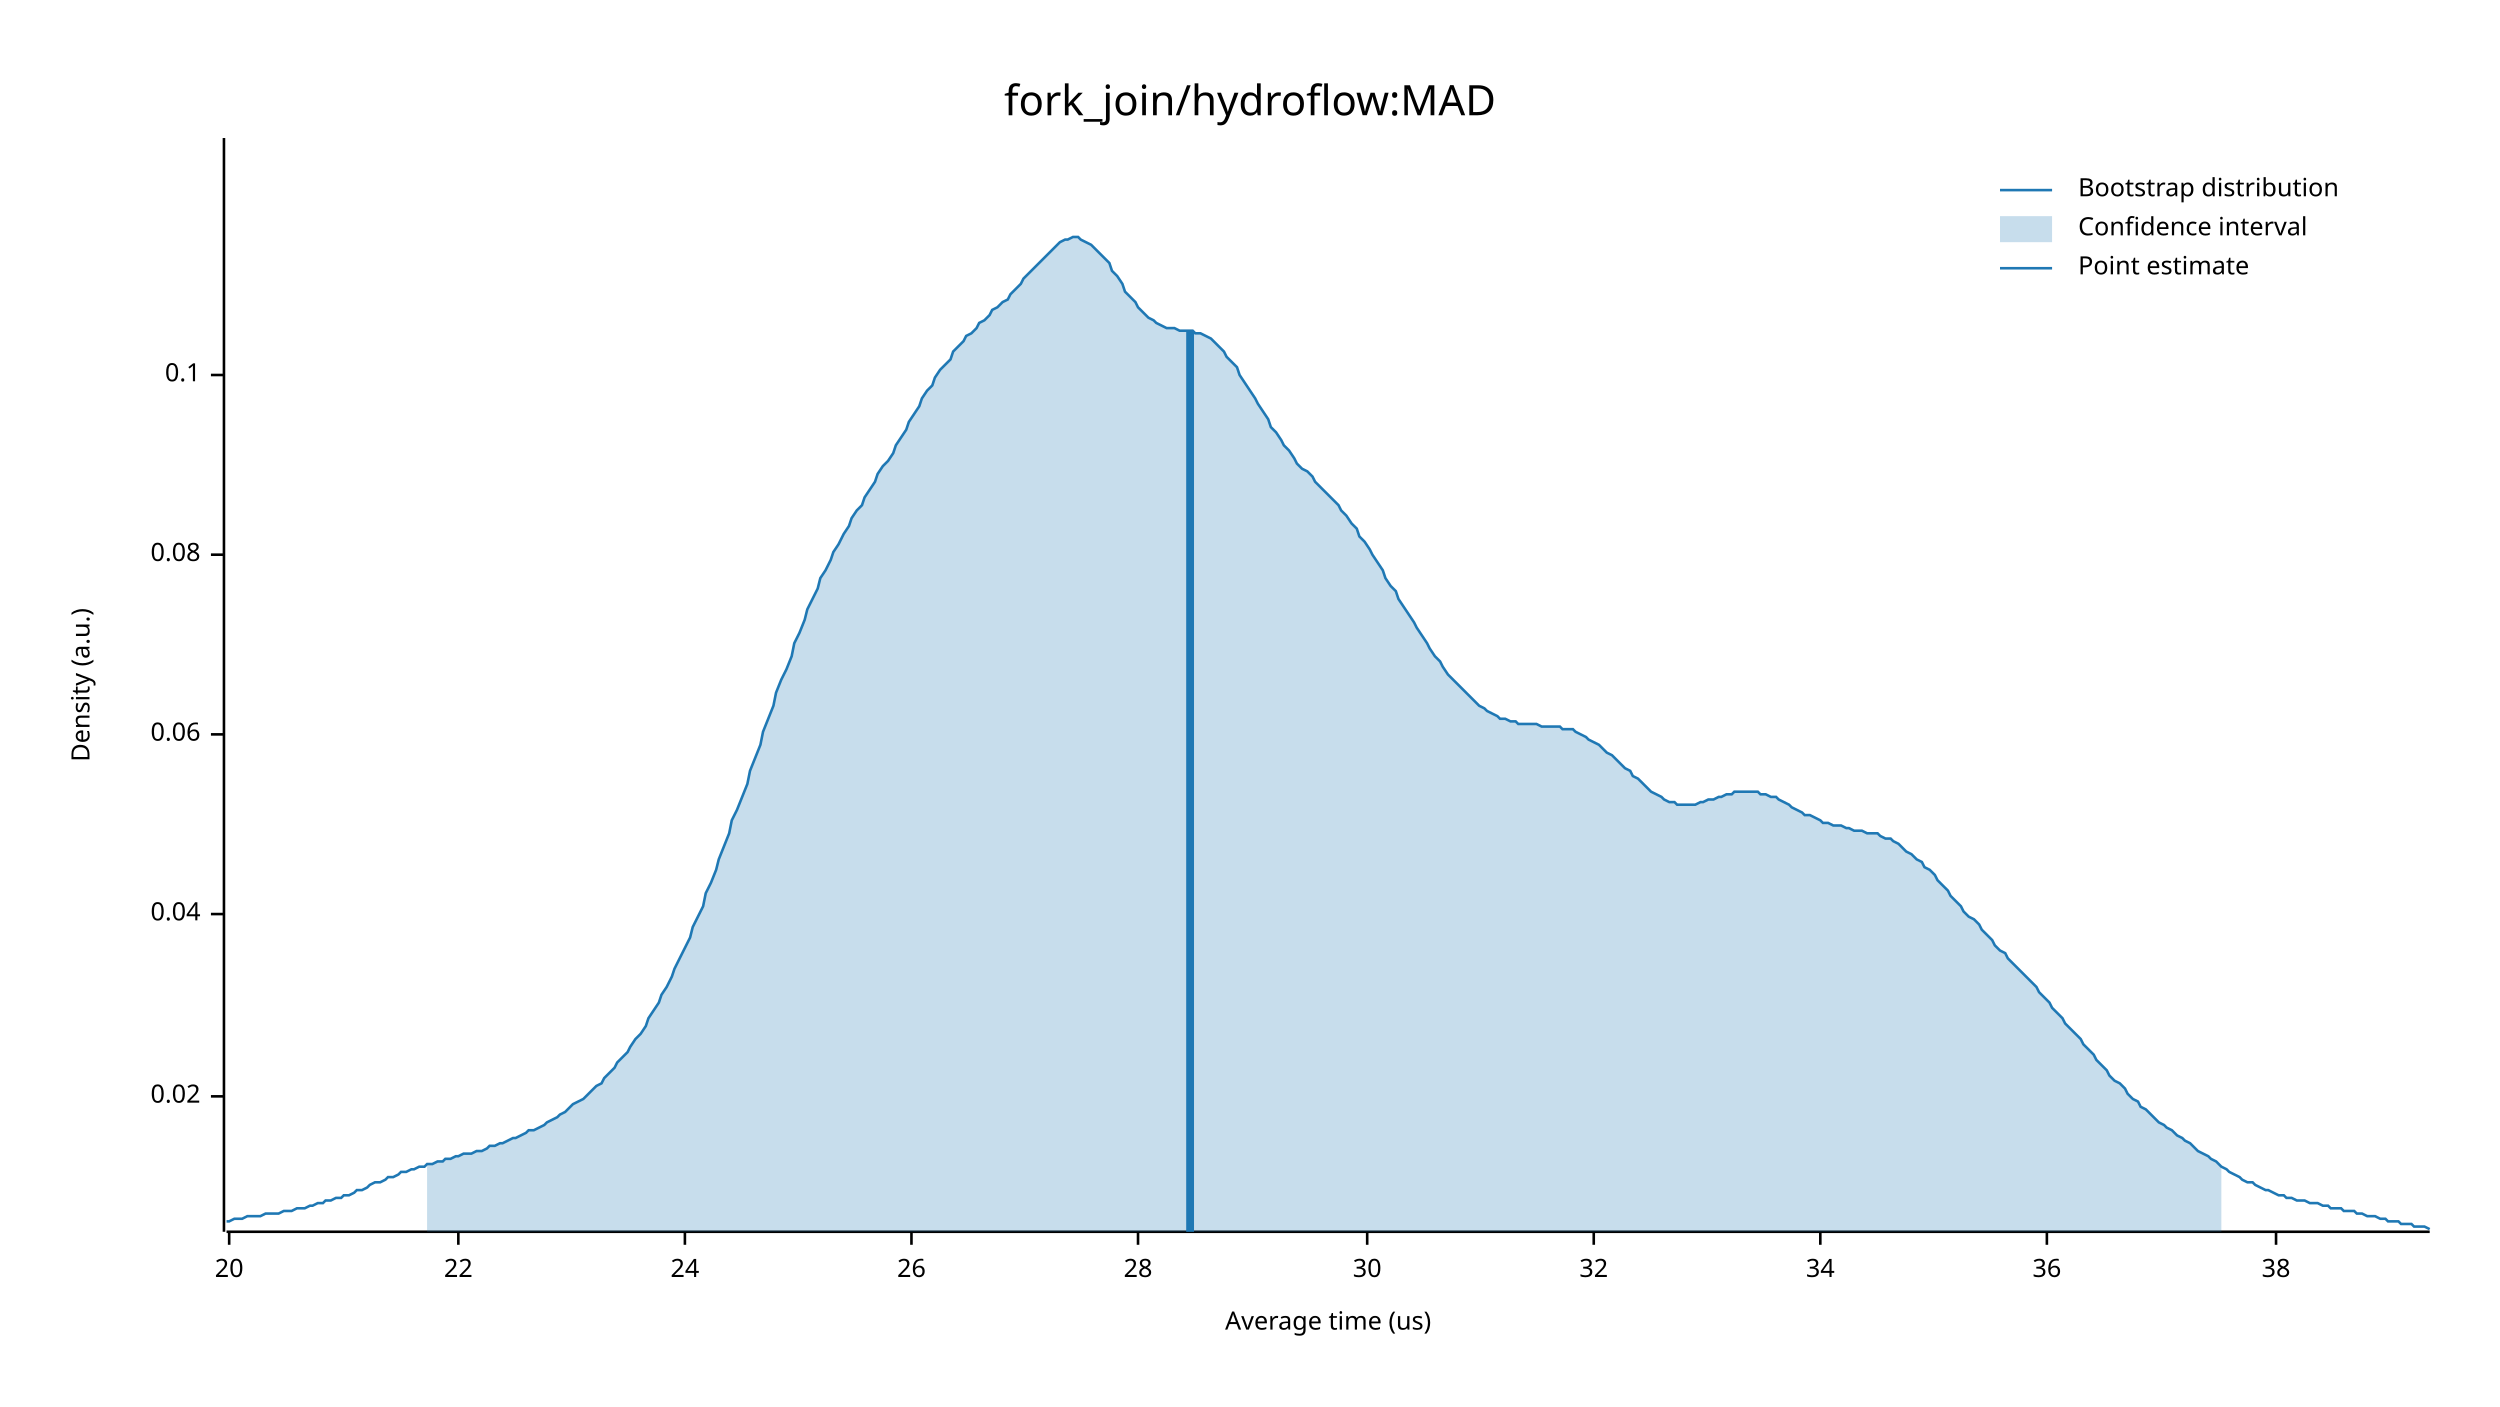
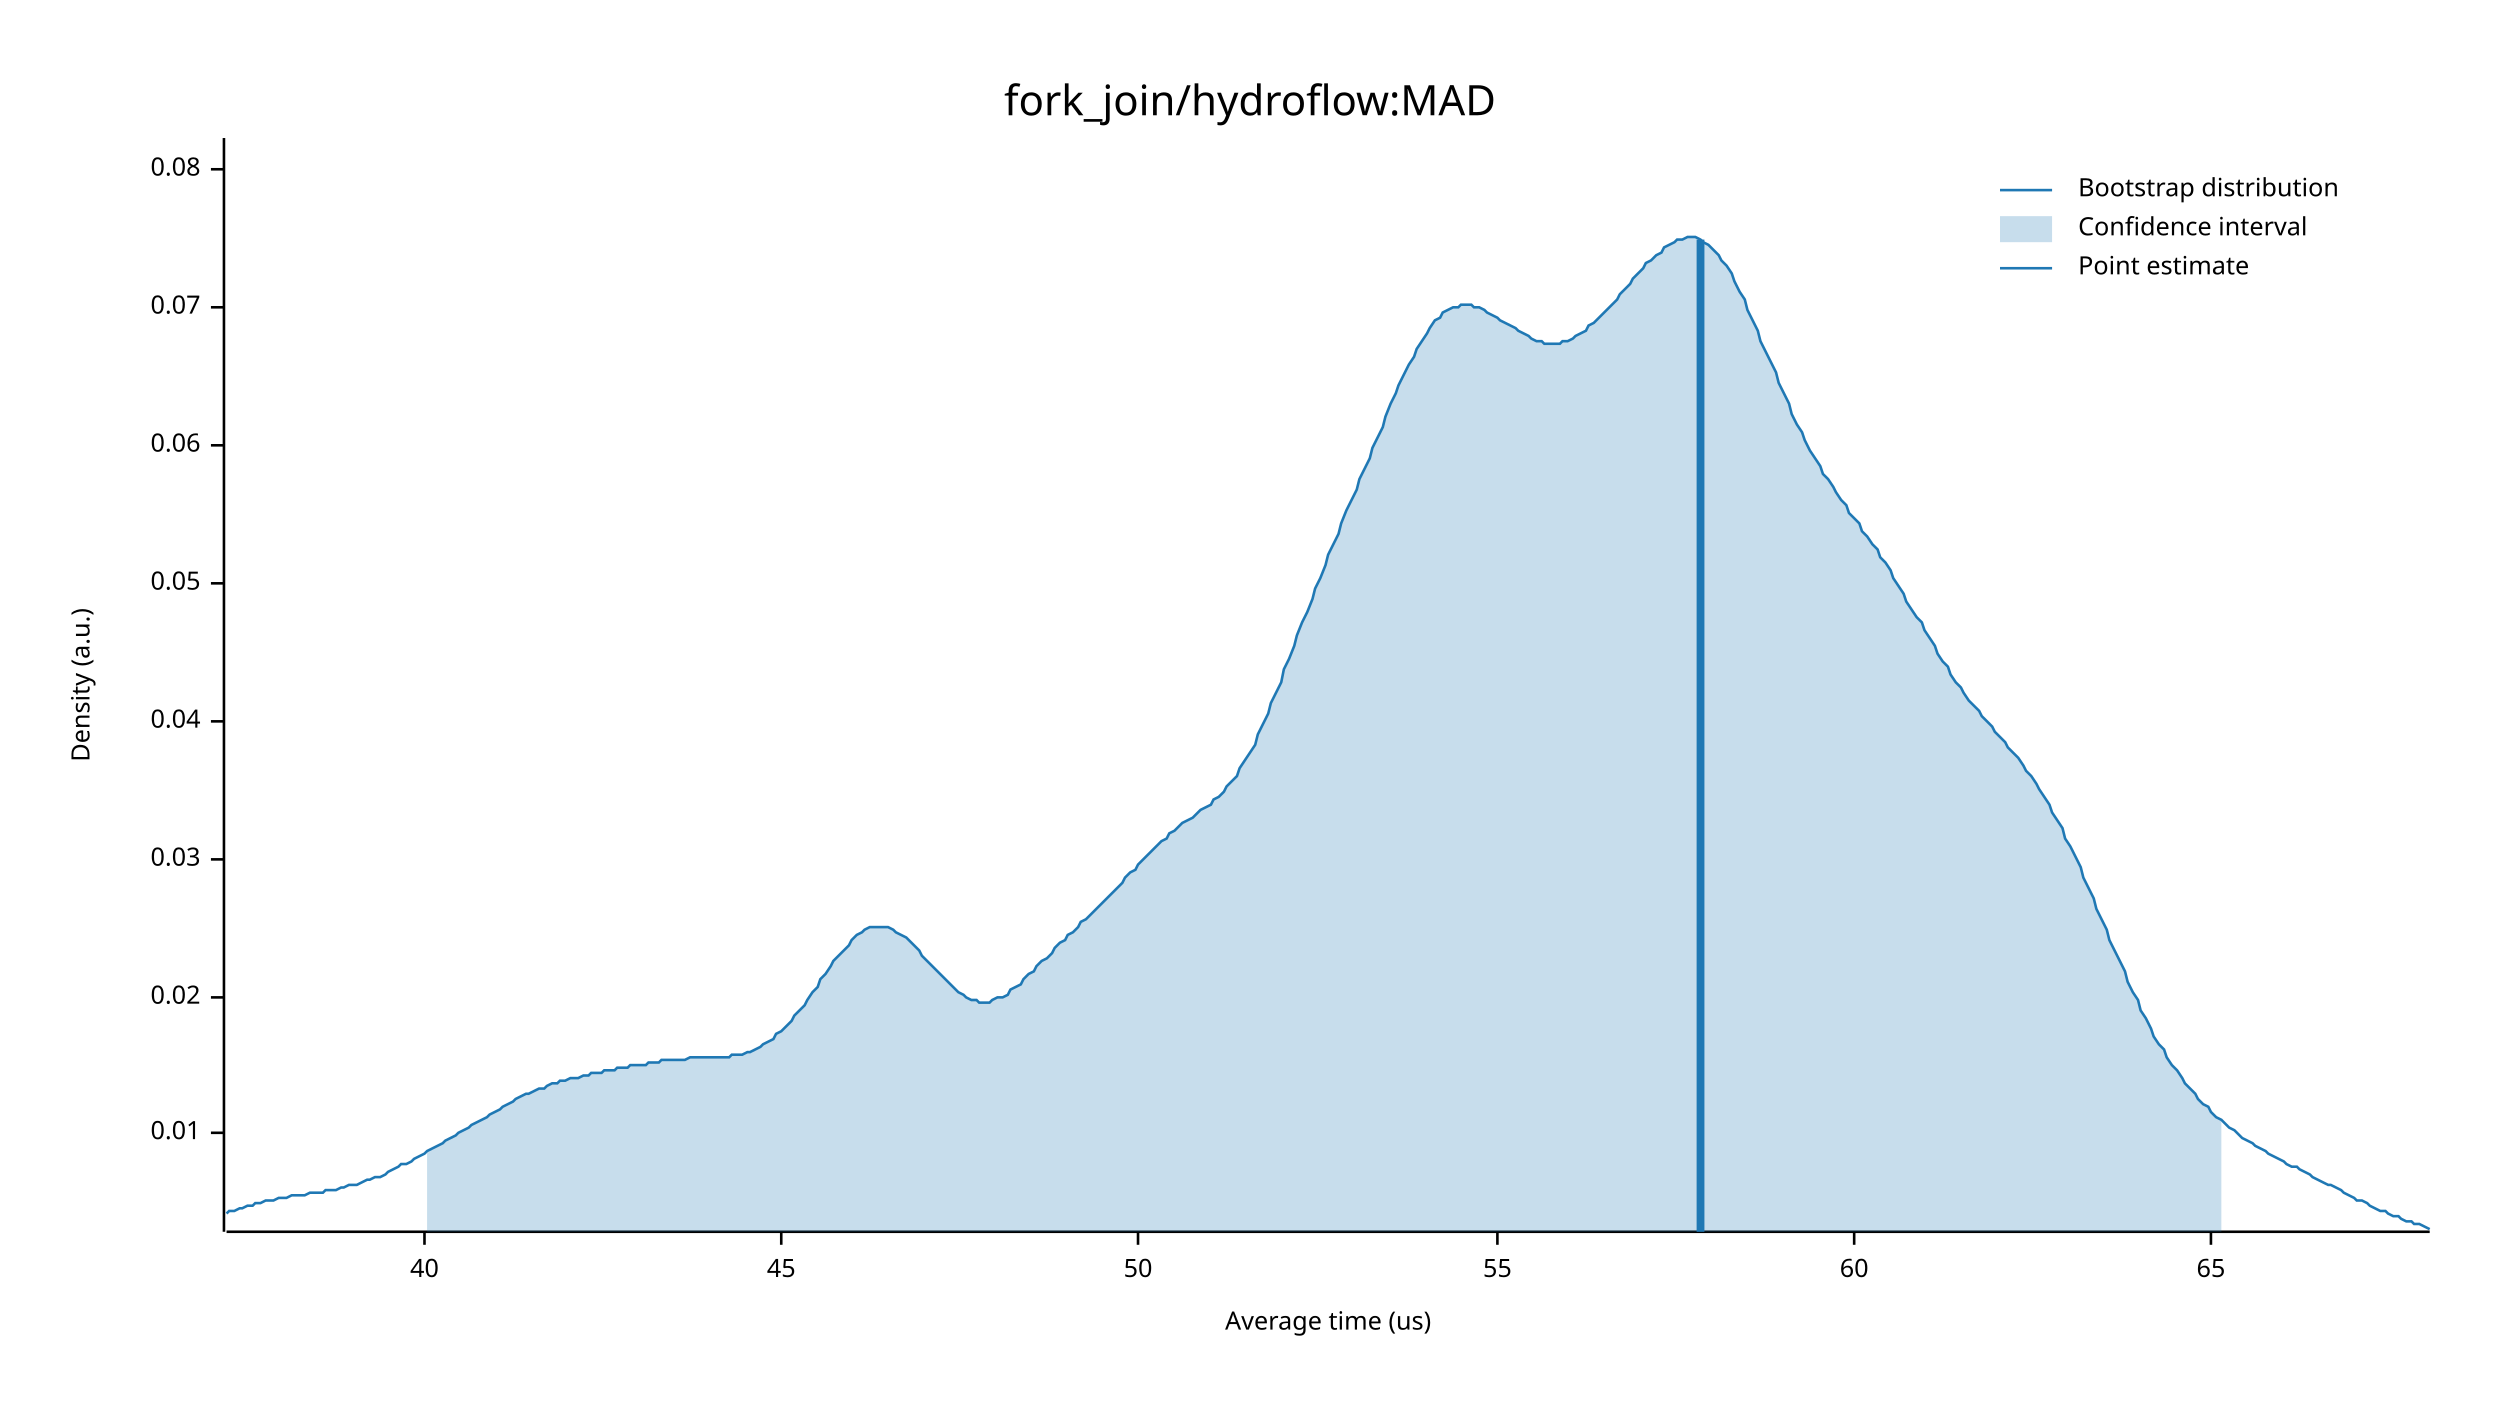
<svg xmlns="http://www.w3.org/2000/svg" width="960" height="540" viewBox="0 0 960 540">
  <text x="480" y="32" dy="0.76em" text-anchor="middle" font-family="sans-serif" font-size="16.129" opacity="1" fill="#000000">
fork_join/hydroflow:MAD
</text>
  <text x="27" y="263" dy="0.76em" text-anchor="middle" font-family="sans-serif" font-size="9.677" opacity="1" fill="#000000" transform="rotate(270, 27, 263)">
Density (a.u.)
</text>
  <text x="510" y="513" dy="-0.5ex" text-anchor="middle" font-family="sans-serif" font-size="9.677" opacity="1" fill="#000000">
Average time (us)
</text>
  <polyline fill="none" opacity="1" stroke="#000000" stroke-width="1" points="86,53 86,473 " />
-   <text x="77" y="421" dy="0.5ex" text-anchor="end" font-family="sans-serif" font-size="9.677" opacity="1" fill="#000000">
+   <text x="77" y="435" dy="0.5ex" text-anchor="end" font-family="sans-serif" font-size="9.677" opacity="1" fill="#000000">
+ 0.01
+ </text>
+   <polyline fill="none" opacity="1" stroke="#000000" stroke-width="1" points="81,435 86,435 " />
+   <text x="77" y="383" dy="0.5ex" text-anchor="end" font-family="sans-serif" font-size="9.677" opacity="1" fill="#000000">
0.02
</text>
-   <polyline fill="none" opacity="1" stroke="#000000" stroke-width="1" points="81,421 86,421 " />
-   <text x="77" y="351" dy="0.5ex" text-anchor="end" font-family="sans-serif" font-size="9.677" opacity="1" fill="#000000">
+   <polyline fill="none" opacity="1" stroke="#000000" stroke-width="1" points="81,383 86,383 " />
+   <text x="77" y="330" dy="0.5ex" text-anchor="end" font-family="sans-serif" font-size="9.677" opacity="1" fill="#000000">
+ 0.03
+ </text>
+   <polyline fill="none" opacity="1" stroke="#000000" stroke-width="1" points="81,330 86,330 " />
+   <text x="77" y="277" dy="0.5ex" text-anchor="end" font-family="sans-serif" font-size="9.677" opacity="1" fill="#000000">
0.04
</text>
-   <polyline fill="none" opacity="1" stroke="#000000" stroke-width="1" points="81,351 86,351 " />
-   <text x="77" y="282" dy="0.5ex" text-anchor="end" font-family="sans-serif" font-size="9.677" opacity="1" fill="#000000">
+   <polyline fill="none" opacity="1" stroke="#000000" stroke-width="1" points="81,277 86,277 " />
+   <text x="77" y="224" dy="0.5ex" text-anchor="end" font-family="sans-serif" font-size="9.677" opacity="1" fill="#000000">
+ 0.05
+ </text>
+   <polyline fill="none" opacity="1" stroke="#000000" stroke-width="1" points="81,224 86,224 " />
+   <text x="77" y="171" dy="0.5ex" text-anchor="end" font-family="sans-serif" font-size="9.677" opacity="1" fill="#000000">
0.06
</text>
-   <polyline fill="none" opacity="1" stroke="#000000" stroke-width="1" points="81,282 86,282 " />
-   <text x="77" y="213" dy="0.5ex" text-anchor="end" font-family="sans-serif" font-size="9.677" opacity="1" fill="#000000">
+   <polyline fill="none" opacity="1" stroke="#000000" stroke-width="1" points="81,171 86,171 " />
+   <text x="77" y="118" dy="0.5ex" text-anchor="end" font-family="sans-serif" font-size="9.677" opacity="1" fill="#000000">
+ 0.07
+ </text>
+   <polyline fill="none" opacity="1" stroke="#000000" stroke-width="1" points="81,118 86,118 " />
+   <text x="77" y="65" dy="0.5ex" text-anchor="end" font-family="sans-serif" font-size="9.677" opacity="1" fill="#000000">
0.08
</text>
-   <polyline fill="none" opacity="1" stroke="#000000" stroke-width="1" points="81,213 86,213 " />
-   <text x="77" y="144" dy="0.5ex" text-anchor="end" font-family="sans-serif" font-size="9.677" opacity="1" fill="#000000">
- 0.1
+   <polyline fill="none" opacity="1" stroke="#000000" stroke-width="1" points="81,65 86,65 " />
+   <polyline fill="none" opacity="1" stroke="#000000" stroke-width="1" points="87,473 933,473 " />
+   <text x="163" y="483" dy="0.76em" text-anchor="middle" font-family="sans-serif" font-size="9.677" opacity="1" fill="#000000">
+ 40
</text>
-   <polyline fill="none" opacity="1" stroke="#000000" stroke-width="1" points="81,144 86,144 " />
-   <polyline fill="none" opacity="1" stroke="#000000" stroke-width="1" points="87,473 933,473 " />
-   <text x="88" y="483" dy="0.76em" text-anchor="middle" font-family="sans-serif" font-size="9.677" opacity="1" fill="#000000">
- 20
+   <polyline fill="none" opacity="1" stroke="#000000" stroke-width="1" points="163,473 163,478 " />
+   <text x="300" y="483" dy="0.76em" text-anchor="middle" font-family="sans-serif" font-size="9.677" opacity="1" fill="#000000">
+ 45
</text>
-   <polyline fill="none" opacity="1" stroke="#000000" stroke-width="1" points="88,473 88,478 " />
-   <text x="176" y="483" dy="0.76em" text-anchor="middle" font-family="sans-serif" font-size="9.677" opacity="1" fill="#000000">
- 22
- </text>
-   <polyline fill="none" opacity="1" stroke="#000000" stroke-width="1" points="176,473 176,478 " />
-   <text x="263" y="483" dy="0.76em" text-anchor="middle" font-family="sans-serif" font-size="9.677" opacity="1" fill="#000000">
- 24
- </text>
-   <polyline fill="none" opacity="1" stroke="#000000" stroke-width="1" points="263,473 263,478 " />
-   <text x="350" y="483" dy="0.76em" text-anchor="middle" font-family="sans-serif" font-size="9.677" opacity="1" fill="#000000">
- 26
- </text>
-   <polyline fill="none" opacity="1" stroke="#000000" stroke-width="1" points="350,473 350,478 " />
+   <polyline fill="none" opacity="1" stroke="#000000" stroke-width="1" points="300,473 300,478 " />
  <text x="437" y="483" dy="0.76em" text-anchor="middle" font-family="sans-serif" font-size="9.677" opacity="1" fill="#000000">
- 28
+ 50
</text>
  <polyline fill="none" opacity="1" stroke="#000000" stroke-width="1" points="437,473 437,478 " />
-   <text x="525" y="483" dy="0.76em" text-anchor="middle" font-family="sans-serif" font-size="9.677" opacity="1" fill="#000000">
- 30
+   <text x="575" y="483" dy="0.76em" text-anchor="middle" font-family="sans-serif" font-size="9.677" opacity="1" fill="#000000">
+ 55
</text>
-   <polyline fill="none" opacity="1" stroke="#000000" stroke-width="1" points="525,473 525,478 " />
-   <text x="612" y="483" dy="0.76em" text-anchor="middle" font-family="sans-serif" font-size="9.677" opacity="1" fill="#000000">
- 32
+   <polyline fill="none" opacity="1" stroke="#000000" stroke-width="1" points="575,473 575,478 " />
+   <text x="712" y="483" dy="0.76em" text-anchor="middle" font-family="sans-serif" font-size="9.677" opacity="1" fill="#000000">
+ 60
</text>
-   <polyline fill="none" opacity="1" stroke="#000000" stroke-width="1" points="612,473 612,478 " />
-   <text x="699" y="483" dy="0.76em" text-anchor="middle" font-family="sans-serif" font-size="9.677" opacity="1" fill="#000000">
- 34
+   <polyline fill="none" opacity="1" stroke="#000000" stroke-width="1" points="712,473 712,478 " />
+   <text x="849" y="483" dy="0.76em" text-anchor="middle" font-family="sans-serif" font-size="9.677" opacity="1" fill="#000000">
+ 65
</text>
-   <polyline fill="none" opacity="1" stroke="#000000" stroke-width="1" points="699,473 699,478 " />
-   <text x="786" y="483" dy="0.76em" text-anchor="middle" font-family="sans-serif" font-size="9.677" opacity="1" fill="#000000">
- 36
- </text>
-   <polyline fill="none" opacity="1" stroke="#000000" stroke-width="1" points="786,473 786,478 " />
-   <text x="874" y="483" dy="0.76em" text-anchor="middle" font-family="sans-serif" font-size="9.677" opacity="1" fill="#000000">
- 38
- </text>
-   <polyline fill="none" opacity="1" stroke="#000000" stroke-width="1" points="874,473 874,478 " />
-   <polyline fill="none" opacity="1" stroke="#1F78B4" stroke-width="1" points="87,469 88,469 90,468 92,468 93,468 95,467 97,467 98,467 100,467 102,466 103,466 105,466 107,466 109,465 110,465 112,465 114,464 115,464 117,464 119,463 120,463 122,462 124,462 125,461 127,461 129,460 131,460 132,459 134,459 136,458 137,457 139,457 141,456 142,455 144,454 146,454 148,453 149,452 151,452 153,451 154,450 156,450 158,449 159,449 161,448 163,448 164,447 166,447 168,446 170,446 171,445 173,445 175,444 176,444 178,443 180,443 181,443 183,442 185,442 187,441 188,440 190,440 192,439 193,439 195,438 197,437 198,437 200,436 202,435 203,434 205,434 207,433 209,432 210,431 212,430 214,429 215,428 217,427 219,425 220,424 222,423 224,422 226,420 227,419 229,417 231,416 232,414 234,412 236,410 237,408 239,406 241,404 242,402 244,399 246,397 248,394 249,391 251,388 253,385 254,382 256,379 258,375 259,372 261,368 263,364 265,360 266,356 268,352 270,348 271,343 273,339 275,334 276,330 278,325 280,320 281,315 283,311 285,306 287,301 288,296 290,291 292,286 293,281 295,276 297,271 298,266 300,261 302,257 304,252 305,247 307,243 309,238 310,234 312,230 314,226 315,222 317,219 319,215 320,212 322,209 324,205 326,202 327,199 329,196 331,194 332,191 334,188 336,185 337,182 339,179 341,177 343,174 344,171 346,168 348,165 349,162 351,159 353,156 354,153 356,150 358,148 359,145 361,142 363,140 365,138 366,135 368,133 370,131 371,129 373,128 375,126 376,124 378,123 380,121 381,119 383,118 385,116 387,115 388,113 390,111 392,109 393,107 395,105 397,103 398,102 400,100 402,98 404,96 405,95 407,93 409,92 410,92 412,91 414,91 415,92 417,93 419,94 420,95 422,97 424,99 426,101 427,104 429,106 431,109 432,112 434,114 436,116 437,118 439,120 441,122 443,123 444,124 446,125 448,126 449,126 451,126 453,127 454,127 456,127 458,127 459,128 461,128 463,129 465,130 466,131 468,133 470,135 471,137 473,139 475,141 476,144 478,147 480,150 482,153 483,155 485,158 487,161 488,164 490,166 492,169 493,171 495,173 497,176 498,178 500,180 502,181 504,183 505,185 507,187 509,189 510,190 512,192 514,194 515,196 517,198 519,201 521,203 522,206 524,208 526,211 527,213 529,216 531,219 532,222 534,225 536,227 537,230 539,233 541,236 543,239 544,241 546,244 548,247 549,249 551,252 553,254 554,256 556,259 558,261 560,263 561,264 563,266 565,268 566,269 568,271 570,272 571,273 573,274 575,275 576,276 578,276 580,277 582,277 583,278 585,278 587,278 588,278 590,278 592,279 593,279 595,279 597,279 599,279 600,280 602,280 604,280 605,281 607,282 609,283 610,284 612,285 614,286 615,287 617,289 619,290 621,292 622,293 624,295 626,296 627,298 629,299 631,301 632,302 634,304 636,305 638,306 639,307 641,308 643,308 644,309 646,309 648,309 649,309 651,309 653,308 654,308 656,307 658,307 660,306 661,306 663,305 665,305 666,304 668,304 670,304 671,304 673,304 675,304 676,305 678,305 680,306 682,306 683,307 685,308 687,309 688,310 690,311 692,312 693,313 695,313 697,314 699,315 700,316 702,316 704,317 705,317 707,317 709,318 710,318 712,319 714,319 715,319 717,320 719,320 721,320 722,321 724,322 726,322 727,323 729,324 731,326 732,327 734,328 736,330 738,331 739,333 741,334 743,336 744,338 746,340 748,342 749,344 751,346 753,348 754,350 756,352 758,353 760,355 761,357 763,359 765,361 766,363 768,365 770,366 771,368 773,370 775,372 777,374 778,375 780,377 782,379 783,381 785,383 787,385 788,387 790,389 792,391 793,393 795,395 797,397 799,399 800,401 802,403 804,405 805,407 807,409 809,411 810,413 812,415 814,416 816,418 817,420 819,422 821,423 822,425 824,426 826,428 827,429 829,431 831,432 832,433 834,434 836,436 838,437 839,438 841,439 843,441 844,442 846,443 848,444 849,445 851,446 853,448 855,449 856,450 858,451 860,452 861,453 863,454 865,454 866,455 868,456 870,457 871,457 873,458 875,459 877,459 878,460 880,460 882,461 883,461 885,461 887,462 888,462 890,462 892,463 894,463 895,464 897,464 899,464 900,465 902,465 904,465 905,466 907,466 909,467 910,467 912,467 914,468 916,468 917,469 919,469 921,469 922,470 924,470 926,470 927,471 929,471 931,471 933,472 " />
-   <polygon opacity="0.25" fill="#1F78B4" points="164,447 166,447 168,446 170,446 171,445 173,445 175,444 176,444 178,443 180,443 181,443 183,442 185,442 187,441 188,440 190,440 192,439 193,439 195,438 197,437 198,437 200,436 202,435 203,434 205,434 207,433 209,432 210,431 212,430 214,429 215,428 217,427 219,425 220,424 222,423 224,422 226,420 227,419 229,417 231,416 232,414 234,412 236,410 237,408 239,406 241,404 242,402 244,399 246,397 248,394 249,391 251,388 253,385 254,382 256,379 258,375 259,372 261,368 263,364 265,360 266,356 268,352 270,348 271,343 273,339 275,334 276,330 278,325 280,320 281,315 283,311 285,306 287,301 288,296 290,291 292,286 293,281 295,276 297,271 298,266 300,261 302,257 304,252 305,247 307,243 309,238 310,234 312,230 314,226 315,222 317,219 319,215 320,212 322,209 324,205 326,202 327,199 329,196 331,194 332,191 334,188 336,185 337,182 339,179 341,177 343,174 344,171 346,168 348,165 349,162 351,159 353,156 354,153 356,150 358,148 359,145 361,142 363,140 365,138 366,135 368,133 370,131 371,129 373,128 375,126 376,124 378,123 380,121 381,119 383,118 385,116 387,115 388,113 390,111 392,109 393,107 395,105 397,103 398,102 400,100 402,98 404,96 405,95 407,93 409,92 410,92 412,91 414,91 415,92 417,93 419,94 420,95 422,97 424,99 426,101 427,104 429,106 431,109 432,112 434,114 436,116 437,118 439,120 441,122 443,123 444,124 446,125 448,126 449,126 451,126 453,127 454,127 456,127 458,127 459,128 461,128 463,129 465,130 466,131 468,133 470,135 471,137 473,139 475,141 476,144 478,147 480,150 482,153 483,155 485,158 487,161 488,164 490,166 492,169 493,171 495,173 497,176 498,178 500,180 502,181 504,183 505,185 507,187 509,189 510,190 512,192 514,194 515,196 517,198 519,201 521,203 522,206 524,208 526,211 527,213 529,216 531,219 532,222 534,225 536,227 537,230 539,233 541,236 543,239 544,241 546,244 548,247 549,249 551,252 553,254 554,256 556,259 558,261 560,263 561,264 563,266 565,268 566,269 568,271 570,272 571,273 573,274 575,275 576,276 578,276 580,277 582,277 583,278 585,278 587,278 588,278 590,278 592,279 593,279 595,279 597,279 599,279 600,280 602,280 604,280 605,281 607,282 609,283 610,284 612,285 614,286 615,287 617,289 619,290 621,292 622,293 624,295 626,296 627,298 629,299 631,301 632,302 634,304 636,305 638,306 639,307 641,308 643,308 644,309 646,309 648,309 649,309 651,309 653,308 654,308 656,307 658,307 660,306 661,306 663,305 665,305 666,304 668,304 670,304 671,304 673,304 675,304 676,305 678,305 680,306 682,306 683,307 685,308 687,309 688,310 690,311 692,312 693,313 695,313 697,314 699,315 700,316 702,316 704,317 705,317 707,317 709,318 710,318 712,319 714,319 715,319 717,320 719,320 721,320 722,321 724,322 726,322 727,323 729,324 731,326 732,327 734,328 736,330 738,331 739,333 741,334 743,336 744,338 746,340 748,342 749,344 751,346 753,348 754,350 756,352 758,353 760,355 761,357 763,359 765,361 766,363 768,365 770,366 771,368 773,370 775,372 777,374 778,375 780,377 782,379 783,381 785,383 787,385 788,387 790,389 792,391 793,393 795,395 797,397 799,399 800,401 802,403 804,405 805,407 807,409 809,411 810,413 812,415 814,416 816,418 817,420 819,422 821,423 822,425 824,426 826,428 827,429 829,431 831,432 832,433 834,434 836,436 838,437 839,438 841,439 843,441 844,442 846,443 848,444 849,445 851,446 853,448 853,473 164,473 " />
-   <polyline fill="none" opacity="1" stroke="#1F78B4" stroke-width="3" points="457,473 457,127 " />
+   <polyline fill="none" opacity="1" stroke="#000000" stroke-width="1" points="849,473 849,478 " />
+   <polyline fill="none" opacity="1" stroke="#1F78B4" stroke-width="1" points="87,466 88,465 90,465 92,464 93,464 95,463 97,463 98,462 100,462 102,461 103,461 105,461 107,460 109,460 110,460 112,459 114,459 115,459 117,459 119,458 120,458 122,458 124,458 125,457 127,457 129,457 131,456 132,456 134,455 136,455 137,455 139,454 141,453 142,453 144,452 146,452 148,451 149,450 151,449 153,448 154,447 156,447 158,446 159,445 161,444 163,443 164,442 166,441 168,440 170,439 171,438 173,437 175,436 176,435 178,434 180,433 181,432 183,431 185,430 187,429 188,428 190,427 192,426 193,425 195,424 197,423 198,422 200,421 202,420 203,420 205,419 207,418 209,418 210,417 212,416 214,416 215,415 217,415 219,414 220,414 222,414 224,413 226,413 227,412 229,412 231,412 232,411 234,411 236,411 237,410 239,410 241,410 242,409 244,409 246,409 248,409 249,408 251,408 253,408 254,407 256,407 258,407 259,407 261,407 263,407 265,406 266,406 268,406 270,406 271,406 273,406 275,406 276,406 278,406 280,406 281,405 283,405 285,405 287,404 288,404 290,403 292,402 293,401 295,400 297,399 298,397 300,396 302,394 304,392 305,390 307,388 309,386 310,384 312,381 314,379 315,376 317,374 319,371 320,369 322,367 324,365 326,363 327,361 329,359 331,358 332,357 334,356 336,356 337,356 339,356 341,356 343,357 344,358 346,359 348,360 349,361 351,363 353,365 354,367 356,369 358,371 359,372 361,374 363,376 365,378 366,379 368,381 370,382 371,383 373,384 375,384 376,385 378,385 380,385 381,384 383,383 385,383 387,382 388,380 390,379 392,378 393,376 395,374 397,373 398,371 400,369 402,368 404,366 405,364 407,362 409,361 410,359 412,358 414,356 415,354 417,353 419,351 420,350 422,348 424,346 426,344 427,343 429,341 431,339 432,337 434,335 436,334 437,332 439,330 441,328 443,326 444,325 446,323 448,322 449,320 451,319 453,317 454,316 456,315 458,314 459,313 461,311 463,310 465,309 466,307 468,306 470,304 471,302 473,300 475,298 476,295 478,292 480,289 482,286 483,282 485,278 487,274 488,270 490,266 492,262 493,257 495,253 497,248 498,244 500,239 502,235 504,230 505,226 507,222 509,217 510,213 512,209 514,205 515,201 517,196 519,192 521,188 522,184 524,180 526,176 527,172 529,168 531,164 532,160 534,155 536,151 537,148 539,144 541,140 543,137 544,134 546,131 548,128 549,126 551,123 553,122 554,120 556,119 558,118 560,118 561,117 563,117 565,117 566,118 568,118 570,119 571,120 573,121 575,122 576,123 578,124 580,125 582,126 583,127 585,128 587,129 588,130 590,131 592,131 593,132 595,132 597,132 599,132 600,131 602,131 604,130 605,129 607,128 609,127 610,125 612,124 614,122 615,121 617,119 619,117 621,115 622,113 624,111 626,109 627,107 629,105 631,103 632,101 634,100 636,98 638,97 639,95 641,94 643,93 644,92 646,92 648,91 649,91 651,91 653,92 654,93 656,94 658,96 660,98 661,100 663,102 665,105 666,108 668,112 670,115 671,119 673,123 675,127 676,131 678,135 680,139 682,143 683,147 685,151 687,155 688,159 690,163 692,166 693,169 695,173 697,176 699,179 700,182 702,184 704,187 705,189 707,192 709,194 710,197 712,199 714,201 715,204 717,206 719,209 721,211 722,214 724,216 726,219 727,222 729,225 731,228 732,231 734,234 736,237 738,239 739,242 741,245 743,248 744,251 746,254 748,256 749,259 751,262 753,264 754,266 756,269 758,271 760,273 761,275 763,277 765,279 766,281 768,283 770,285 771,287 773,289 775,291 777,294 778,296 780,298 782,301 783,303 785,306 787,309 788,312 790,315 792,318 793,322 795,325 797,329 799,333 800,337 802,341 804,345 805,349 807,353 809,357 810,361 812,365 814,369 816,373 817,377 819,381 821,384 822,388 824,391 826,395 827,398 829,401 831,403 832,406 834,409 836,411 838,414 839,416 841,418 843,420 844,422 846,424 848,425 849,427 851,429 853,430 855,432 856,433 858,434 860,436 861,437 863,438 865,439 866,440 868,441 870,442 871,443 873,444 875,445 877,446 878,447 880,448 882,448 883,449 885,450 887,451 888,452 890,453 892,454 894,455 895,455 897,456 899,457 900,458 902,459 904,460 905,461 907,461 909,462 910,463 912,464 914,465 916,465 917,466 919,467 921,467 922,468 924,469 926,469 927,470 929,470 931,471 933,472 " />
+   <polygon opacity="0.25" fill="#1F78B4" points="164,442 166,441 168,440 170,439 171,438 173,437 175,436 176,435 178,434 180,433 181,432 183,431 185,430 187,429 188,428 190,427 192,426 193,425 195,424 197,423 198,422 200,421 202,420 203,420 205,419 207,418 209,418 210,417 212,416 214,416 215,415 217,415 219,414 220,414 222,414 224,413 226,413 227,412 229,412 231,412 232,411 234,411 236,411 237,410 239,410 241,410 242,409 244,409 246,409 248,409 249,408 251,408 253,408 254,407 256,407 258,407 259,407 261,407 263,407 265,406 266,406 268,406 270,406 271,406 273,406 275,406 276,406 278,406 280,406 281,405 283,405 285,405 287,404 288,404 290,403 292,402 293,401 295,400 297,399 298,397 300,396 302,394 304,392 305,390 307,388 309,386 310,384 312,381 314,379 315,376 317,374 319,371 320,369 322,367 324,365 326,363 327,361 329,359 331,358 332,357 334,356 336,356 337,356 339,356 341,356 343,357 344,358 346,359 348,360 349,361 351,363 353,365 354,367 356,369 358,371 359,372 361,374 363,376 365,378 366,379 368,381 370,382 371,383 373,384 375,384 376,385 378,385 380,385 381,384 383,383 385,383 387,382 388,380 390,379 392,378 393,376 395,374 397,373 398,371 400,369 402,368 404,366 405,364 407,362 409,361 410,359 412,358 414,356 415,354 417,353 419,351 420,350 422,348 424,346 426,344 427,343 429,341 431,339 432,337 434,335 436,334 437,332 439,330 441,328 443,326 444,325 446,323 448,322 449,320 451,319 453,317 454,316 456,315 458,314 459,313 461,311 463,310 465,309 466,307 468,306 470,304 471,302 473,300 475,298 476,295 478,292 480,289 482,286 483,282 485,278 487,274 488,270 490,266 492,262 493,257 495,253 497,248 498,244 500,239 502,235 504,230 505,226 507,222 509,217 510,213 512,209 514,205 515,201 517,196 519,192 521,188 522,184 524,180 526,176 527,172 529,168 531,164 532,160 534,155 536,151 537,148 539,144 541,140 543,137 544,134 546,131 548,128 549,126 551,123 553,122 554,120 556,119 558,118 560,118 561,117 563,117 565,117 566,118 568,118 570,119 571,120 573,121 575,122 576,123 578,124 580,125 582,126 583,127 585,128 587,129 588,130 590,131 592,131 593,132 595,132 597,132 599,132 600,131 602,131 604,130 605,129 607,128 609,127 610,125 612,124 614,122 615,121 617,119 619,117 621,115 622,113 624,111 626,109 627,107 629,105 631,103 632,101 634,100 636,98 638,97 639,95 641,94 643,93 644,92 646,92 648,91 649,91 651,91 653,92 654,93 656,94 658,96 660,98 661,100 663,102 665,105 666,108 668,112 670,115 671,119 673,123 675,127 676,131 678,135 680,139 682,143 683,147 685,151 687,155 688,159 690,163 692,166 693,169 695,173 697,176 699,179 700,182 702,184 704,187 705,189 707,192 709,194 710,197 712,199 714,201 715,204 717,206 719,209 721,211 722,214 724,216 726,219 727,222 729,225 731,228 732,231 734,234 736,237 738,239 739,242 741,245 743,248 744,251 746,254 748,256 749,259 751,262 753,264 754,266 756,269 758,271 760,273 761,275 763,277 765,279 766,281 768,283 770,285 771,287 773,289 775,291 777,294 778,296 780,298 782,301 783,303 785,306 787,309 788,312 790,315 792,318 793,322 795,325 797,329 799,333 800,337 802,341 804,345 805,349 807,353 809,357 810,361 812,365 814,369 816,373 817,377 819,381 821,384 822,388 824,391 826,395 827,398 829,401 831,403 832,406 834,409 836,411 838,414 839,416 841,418 843,420 844,422 846,424 848,425 849,427 851,429 853,430 853,473 164,473 " />
+   <polyline fill="none" opacity="1" stroke="#1F78B4" stroke-width="3" points="653,473 653,92 " />
  <text x="798" y="68" dy="0.76em" text-anchor="start" font-family="sans-serif" font-size="9.677" opacity="1" fill="#000000">
Bootstrap distribution
</text>
  <text x="798" y="83" dy="0.76em" text-anchor="start" font-family="sans-serif" font-size="9.677" opacity="1" fill="#000000">
Confidence interval
</text>
  <text x="798" y="98" dy="0.76em" text-anchor="start" font-family="sans-serif" font-size="9.677" opacity="1" fill="#000000">
Point estimate
</text>
  <polyline fill="none" opacity="1" stroke="#1F78B4" stroke-width="1" points="768,73 788,73 " />
  <rect x="768" y="83" width="20" height="10" opacity="0.25" fill="#1F78B4" stroke="none" />
  <polyline fill="none" opacity="1" stroke="#1F78B4" stroke-width="1" points="768,103 788,103 " />
</svg>
